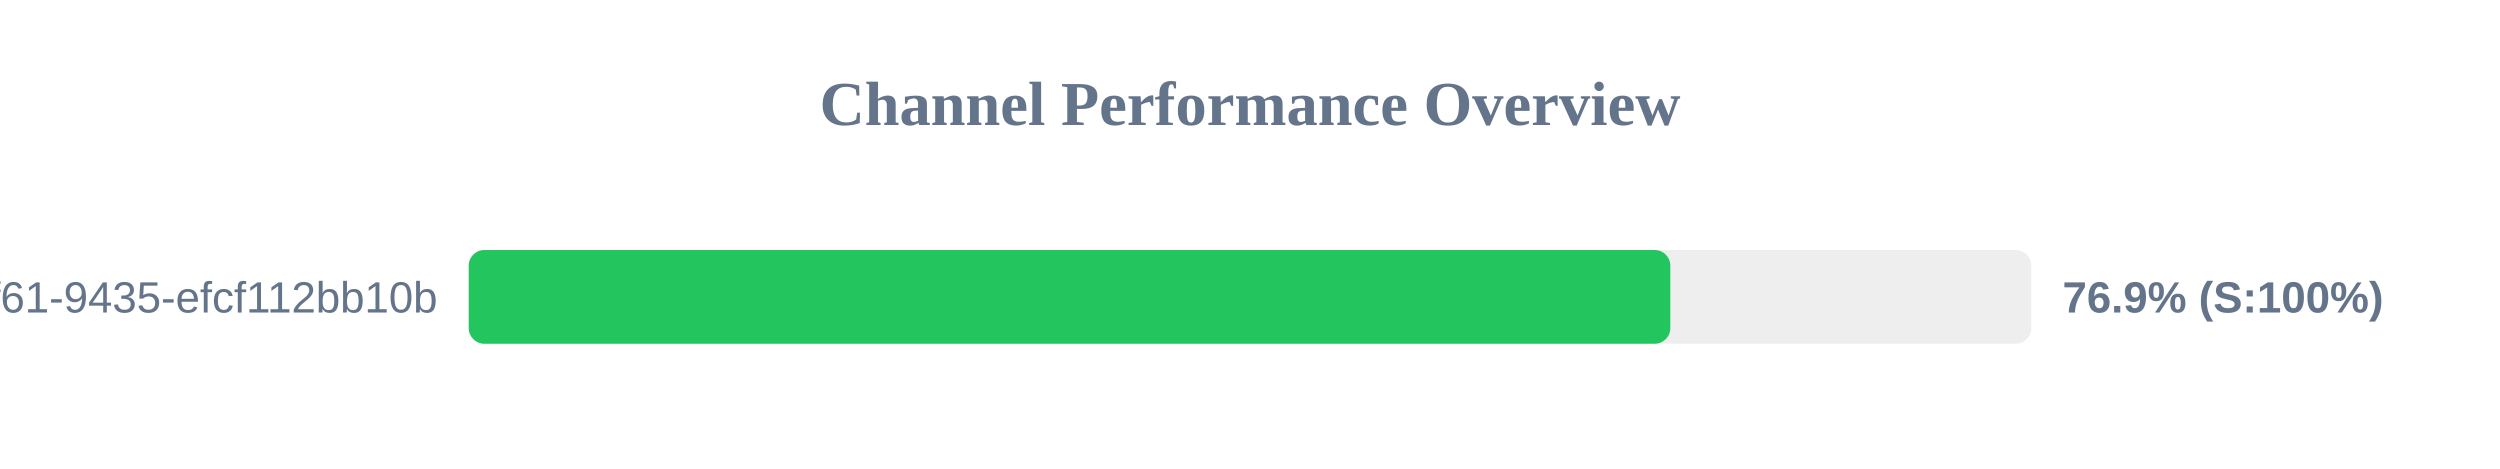
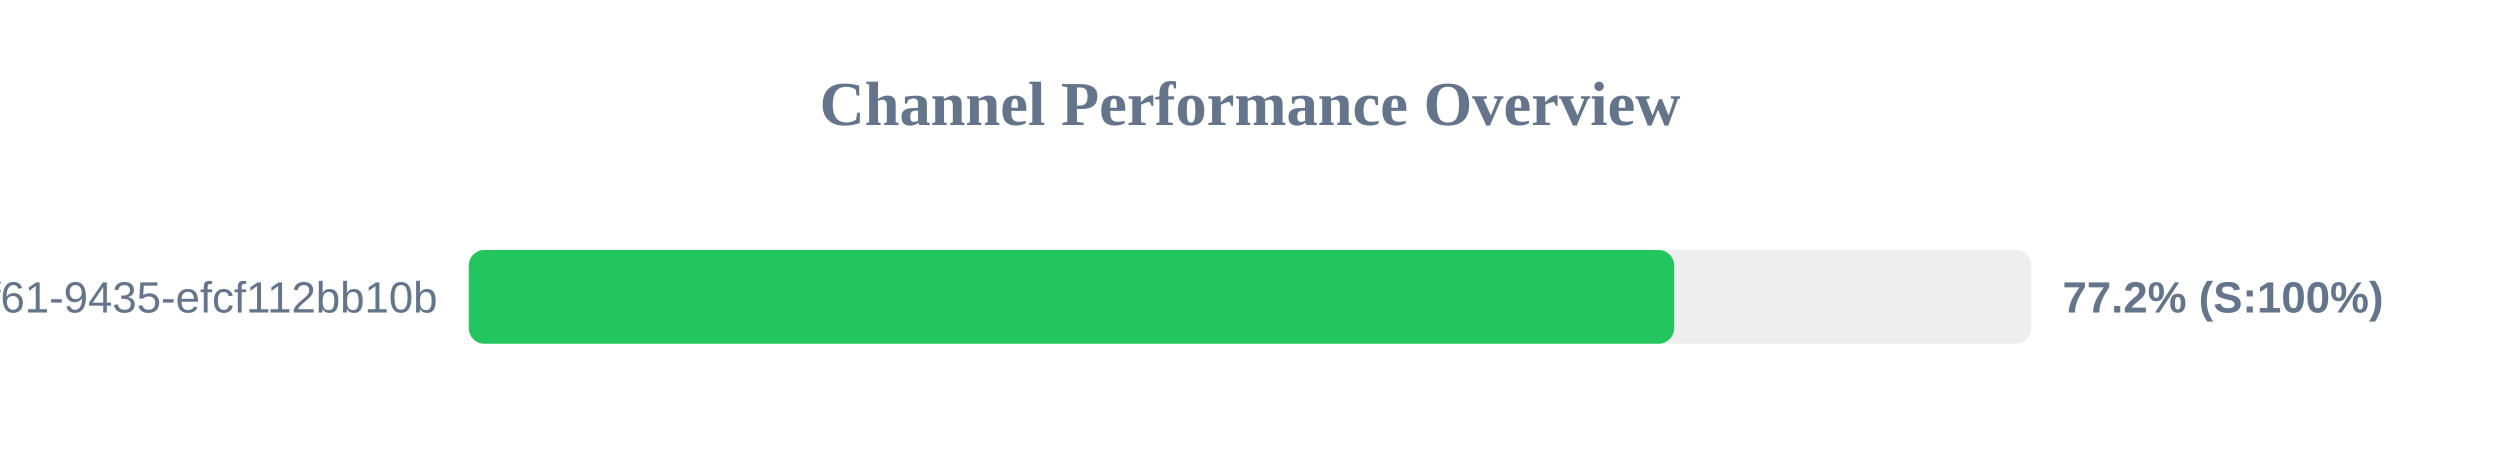
<svg xmlns="http://www.w3.org/2000/svg" width="800" height="150" version="1.1">
  <style>
        .row { font: 14px Arial; fill: #64748b; }
        .score { font: bold 14px Arial; fill: #64748b; }
    </style>
  <text x="400" y="40" text-anchor="middle" font-size="20px" font-weight="bold" fill="#64748b">Channel Performance Overview</text>
  <rect x="150" y="80" width="500" height="30" fill="#eee" rx="5" />
-   <rect x="150" y="80" width="384.5" height="30" fill="#22c55e" rx="5" />
+   <rect x="150" y="80" width="385.75" height="30" fill="#22c55e" rx="5" />
  <text x="140" y="100" text-anchor="end" class="row">?uuid=07c122ad-50b2-4f61-9435-efcf112bb10b</text>
-   <text x="660" y="100" text-anchor="start" class="score">76.9% (S:100%)</text>
+   <text x="660" y="100" text-anchor="start" class="score">77.2% (S:100%)</text>
</svg>
